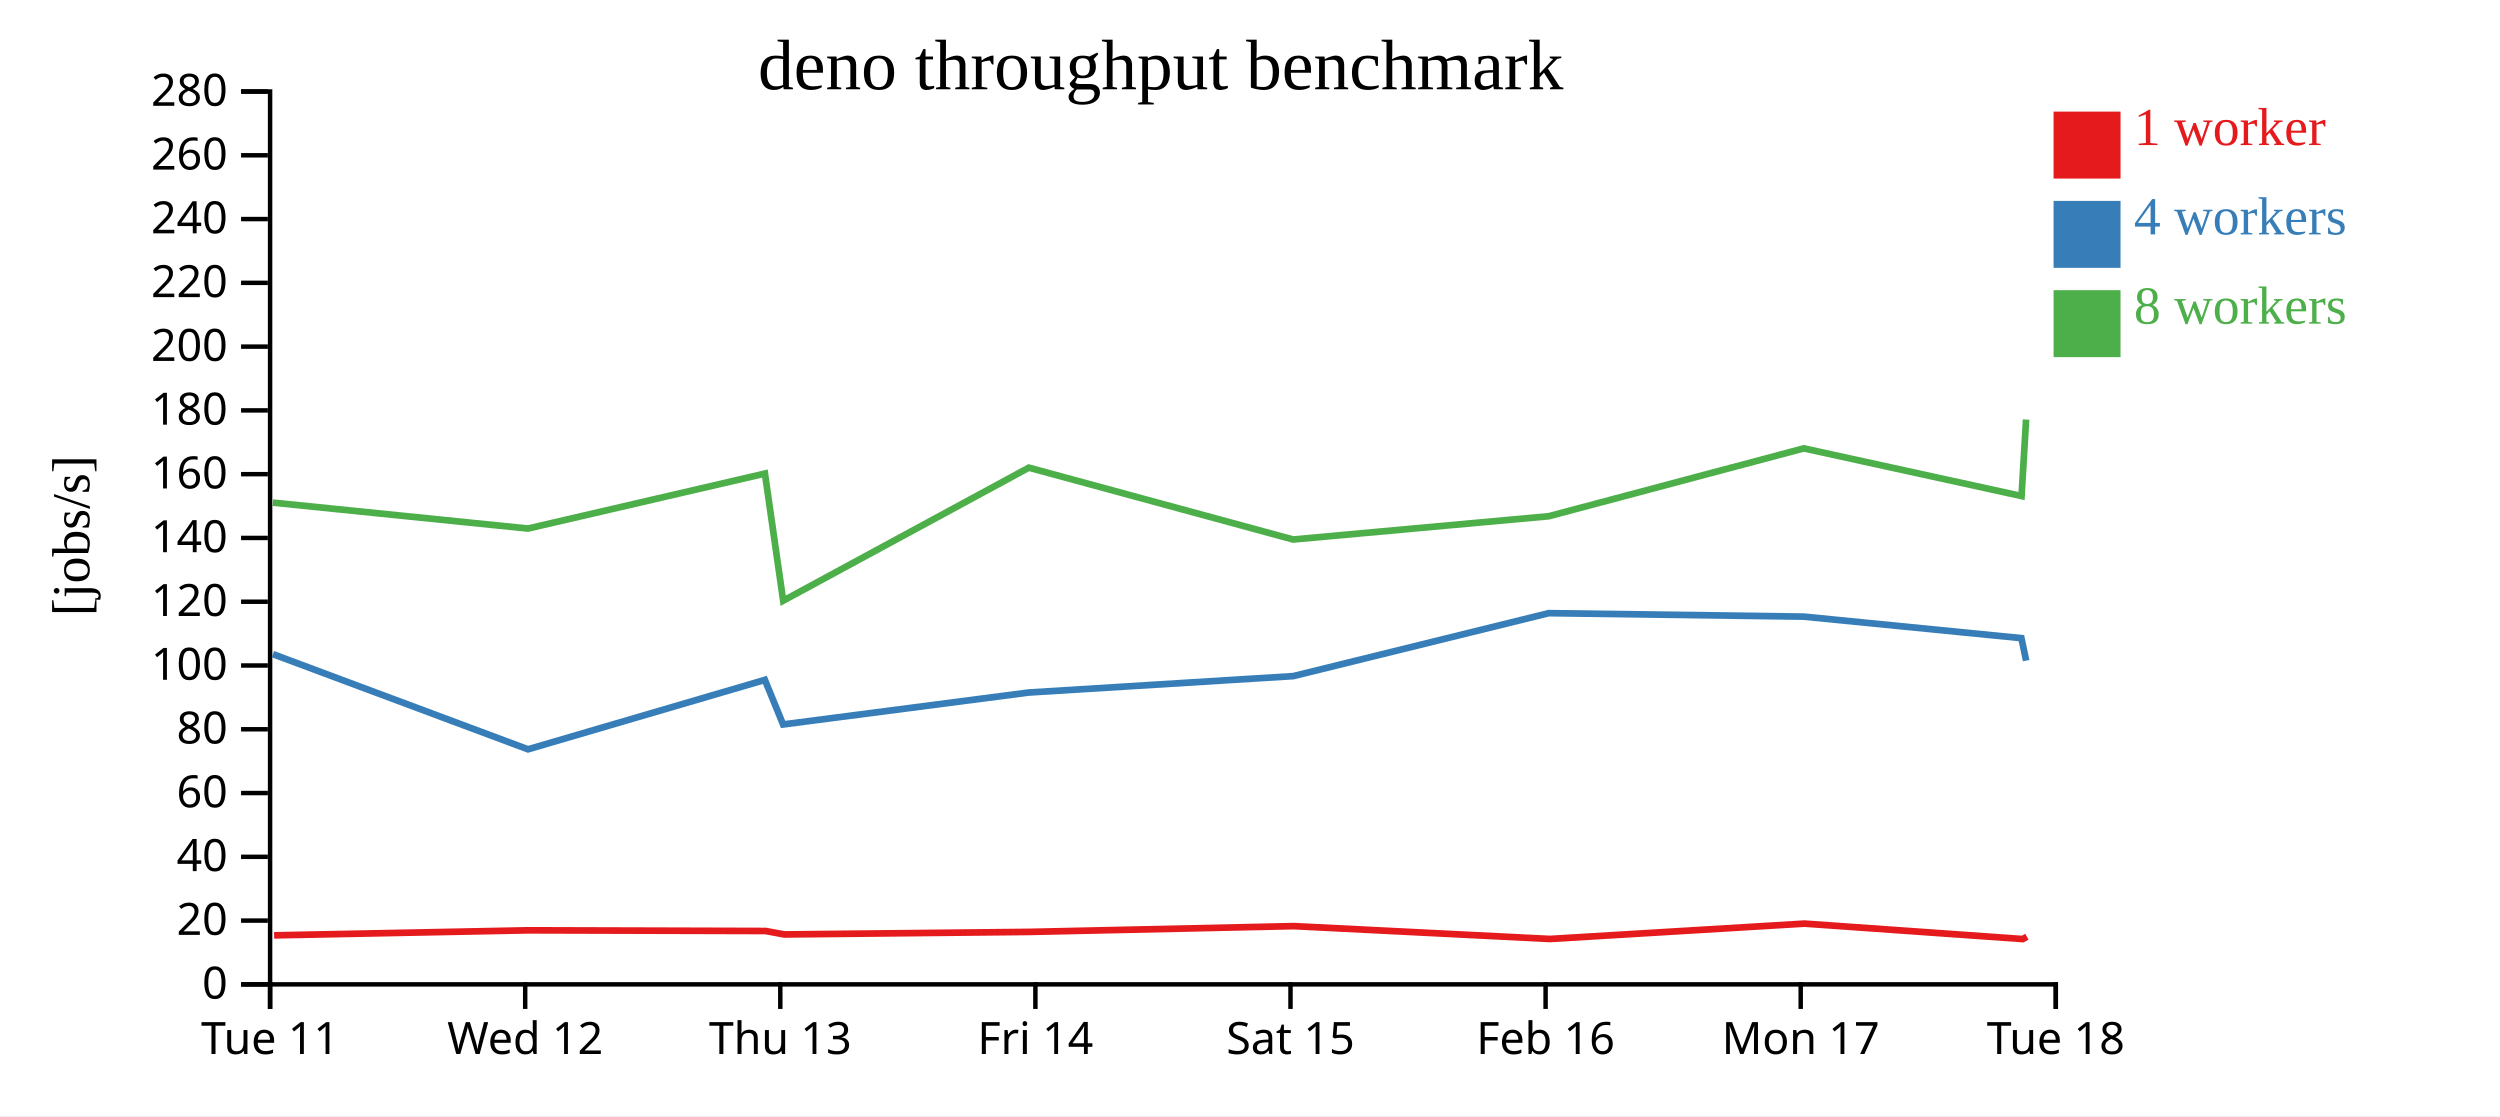
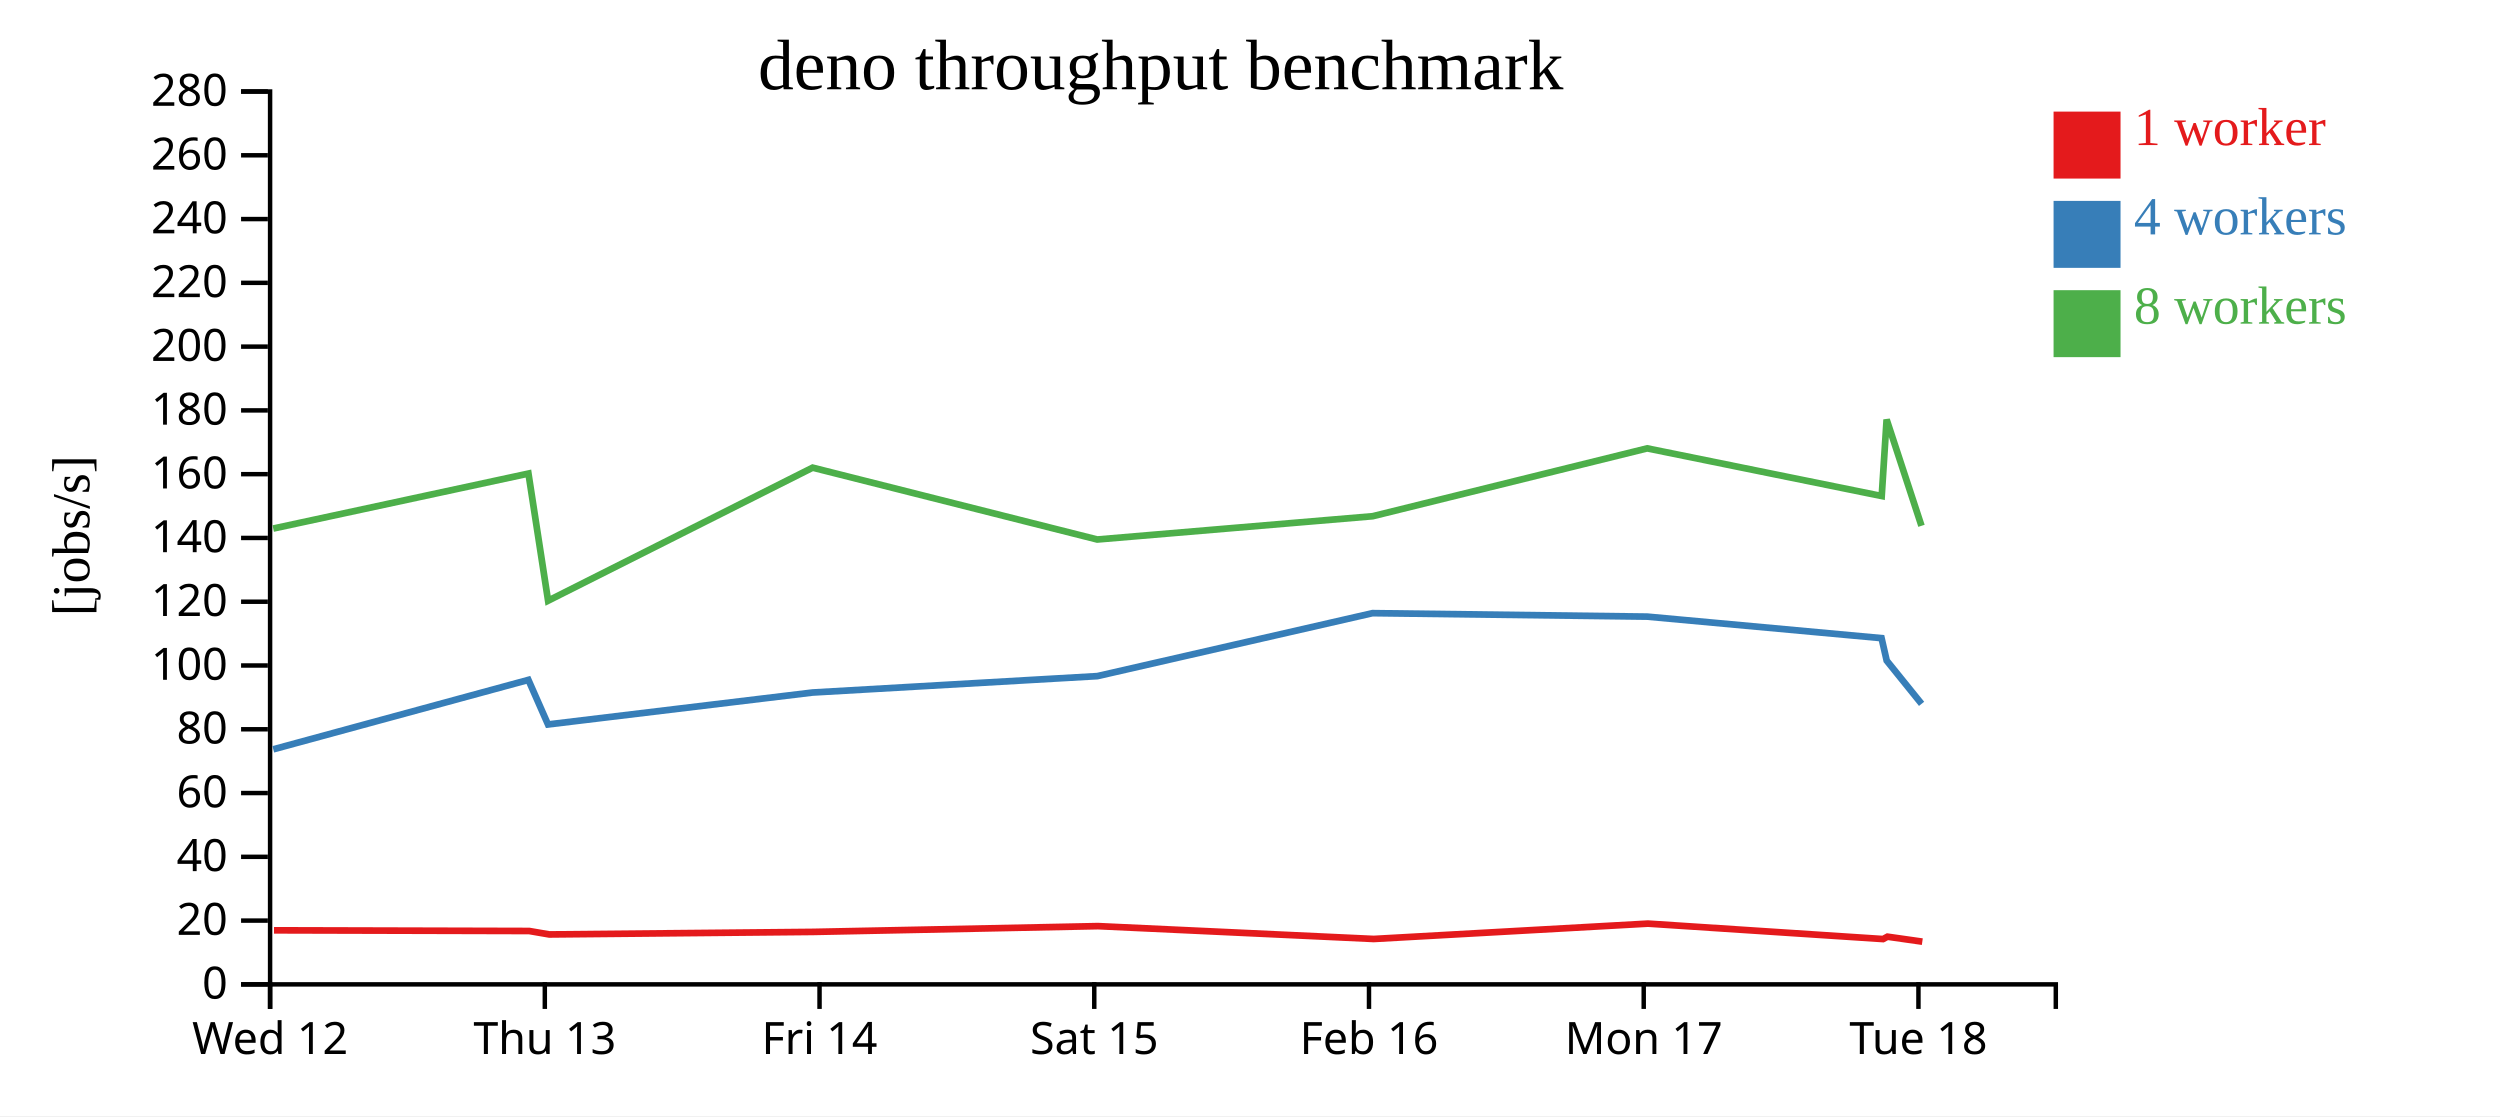
<svg xmlns="http://www.w3.org/2000/svg" width="560" height="250">
  <rect width="100%" height="100%" fill="white" />
  <g transform="translate(60,20)">
    <g transform="translate(0,200)" fill="none" font-size="10" font-family="sans-serif" text-anchor="middle">
      <path class="domain" stroke="currentColor" d="M0.5,6V0.5H400.5V6" />
      <g class="tick" opacity="1" transform="translate(0.5,0)">
        <line stroke="currentColor" y2="6" />
-         <text fill="currentColor" y="9" dy="0.71em">Tue 11</text>
-       </g>
-       <g class="tick" opacity="1" transform="translate(57.64286,0)">
-         <line stroke="currentColor" y2="6" />
        <text fill="currentColor" y="9" dy="0.71em">Wed 12</text>
      </g>
-       <g class="tick" opacity="1" transform="translate(114.7857,0)">
+       <g class="tick" opacity="1" transform="translate(62.03846,0)">
        <line stroke="currentColor" y2="6" />
        <text fill="currentColor" y="9" dy="0.71em">Thu 13</text>
      </g>
-       <g class="tick" opacity="1" transform="translate(171.9286,0)">
+       <g class="tick" opacity="1" transform="translate(123.5769,0)">
        <line stroke="currentColor" y2="6" />
        <text fill="currentColor" y="9" dy="0.71em">Fri 14</text>
      </g>
-       <g class="tick" opacity="1" transform="translate(229.0714,0)">
+       <g class="tick" opacity="1" transform="translate(185.1154,0)">
        <line stroke="currentColor" y2="6" />
        <text fill="currentColor" y="9" dy="0.71em">Sat 15</text>
      </g>
-       <g class="tick" opacity="1" transform="translate(286.2143,0)">
+       <g class="tick" opacity="1" transform="translate(246.6538,0)">
        <line stroke="currentColor" y2="6" />
        <text fill="currentColor" y="9" dy="0.71em">Feb 16</text>
      </g>
-       <g class="tick" opacity="1" transform="translate(343.3571,0)">
+       <g class="tick" opacity="1" transform="translate(308.1923,0)">
        <line stroke="currentColor" y2="6" />
        <text fill="currentColor" y="9" dy="0.71em">Mon 17</text>
      </g>
-       <g class="tick" opacity="1" transform="translate(400.5,0)">
+       <g class="tick" opacity="1" transform="translate(369.7308,0)">
        <line stroke="currentColor" y2="6" />
        <text fill="currentColor" y="9" dy="0.71em">Tue 18</text>
      </g>
    </g>
    <g fill="none" font-size="10" font-family="sans-serif" text-anchor="end">
      <path class="domain" stroke="currentColor" d="M-6,200.5H0.5V0.5H-6" />
      <g class="tick" opacity="1" transform="translate(0,200.5)">
        <line stroke="currentColor" x2="-6" />
        <text fill="currentColor" x="-9" dy="0.32em">0</text>
      </g>
      <g class="tick" opacity="1" transform="translate(0,186.2143)">
        <line stroke="currentColor" x2="-6" />
        <text fill="currentColor" x="-9" dy="0.32em">20</text>
      </g>
      <g class="tick" opacity="1" transform="translate(0,171.9286)">
        <line stroke="currentColor" x2="-6" />
        <text fill="currentColor" x="-9" dy="0.32em">40</text>
      </g>
      <g class="tick" opacity="1" transform="translate(0,157.6429)">
        <line stroke="currentColor" x2="-6" />
        <text fill="currentColor" x="-9" dy="0.32em">60</text>
      </g>
      <g class="tick" opacity="1" transform="translate(0,143.3571)">
        <line stroke="currentColor" x2="-6" />
        <text fill="currentColor" x="-9" dy="0.32em">80</text>
      </g>
      <g class="tick" opacity="1" transform="translate(0,129.0714)">
        <line stroke="currentColor" x2="-6" />
        <text fill="currentColor" x="-9" dy="0.32em">100</text>
      </g>
      <g class="tick" opacity="1" transform="translate(0,114.7857)">
        <line stroke="currentColor" x2="-6" />
        <text fill="currentColor" x="-9" dy="0.32em">120</text>
      </g>
      <g class="tick" opacity="1" transform="translate(0,100.5)">
        <line stroke="currentColor" x2="-6" />
        <text fill="currentColor" x="-9" dy="0.32em">140</text>
      </g>
      <g class="tick" opacity="1" transform="translate(0,86.21429)">
        <line stroke="currentColor" x2="-6" />
        <text fill="currentColor" x="-9" dy="0.32em">160</text>
      </g>
      <g class="tick" opacity="1" transform="translate(0,71.92857)">
        <line stroke="currentColor" x2="-6" />
        <text fill="currentColor" x="-9" dy="0.32em">180</text>
      </g>
      <g class="tick" opacity="1" transform="translate(0,57.64286)">
        <line stroke="currentColor" x2="-6" />
        <text fill="currentColor" x="-9" dy="0.32em">200</text>
      </g>
      <g class="tick" opacity="1" transform="translate(0,43.35714)">
        <line stroke="currentColor" x2="-6" />
        <text fill="currentColor" x="-9" dy="0.32em">220</text>
      </g>
      <g class="tick" opacity="1" transform="translate(0,29.07143)">
        <line stroke="currentColor" x2="-6" />
        <text fill="currentColor" x="-9" dy="0.32em">240</text>
      </g>
      <g class="tick" opacity="1" transform="translate(0,14.78571)">
        <line stroke="currentColor" x2="-6" />
        <text fill="currentColor" x="-9" dy="0.32em">260</text>
      </g>
      <g class="tick" opacity="1" transform="translate(0,0.5)">
        <line stroke="currentColor" x2="-6" />
        <text fill="currentColor" x="-9" dy="0.32em">280</text>
      </g>
    </g>
    <text text-anchor="middle" style="font-size: 12px" transform="rotate(-90)" y="-40" x="-100">[jobs/s]</text>
    <text text-anchor="middle" style="font-size: 16px" y="0" x="200">deno throughput benchmark</text>
-     <path class="line" fill="none" stroke="#e41a1c" stroke-width="1.5" d="M1.4,189.518L58.419,188.391L111.506,188.544L115.679,189.316L170.598,188.746L229.811,187.453L287.169,190.328L344.208,186.891L393.103,190.348L394.022,189.819" />
-     <path class="line" fill="none" stroke="#377eb8" stroke-width="1.5" d="M1.133,126.529L58.268,147.847L111.331,132.295L115.414,142.275L170.445,135.124L229.677,131.451L286.91,117.347L344.042,118.124L392.792,122.947L393.86,127.981" />
-     <path class="line" fill="none" stroke="#4daf4a" stroke-width="1.5" d="M1.125,92.589L58.256,98.395L111.346,86.079L115.431,114.559L170.46,84.755L229.652,100.849L286.944,95.633L344.04,80.434L392.825,91.115L393.845,73.979" />
+     <path class="line" fill="none" stroke="#e41a1c" stroke-width="1.5" d="M1.375,188.391L58.545,188.544L63.039,189.316L122.182,188.746L185.95,187.453L247.721,190.328L309.147,186.891L361.804,190.348L362.793,189.819L370.599,190.931" />
+     <path class="line" fill="none" stroke="#377eb8" stroke-width="1.5" d="M1.212,147.847L58.356,132.295L62.754,142.275L122.018,135.124L185.806,131.451L247.441,117.347L308.969,118.124L361.468,122.947L362.619,127.981L370.434,137.661" />
+     <path class="line" fill="none" stroke="#4daf4a" stroke-width="1.5" d="M1.199,98.395L58.373,86.079L62.772,114.559L122.034,84.755L185.779,100.849L247.478,95.633L308.966,80.434L361.504,91.115L362.602,73.979L370.41,97.784" />
    <rect class="dot" x="400" y="5" width="15" height="15" style="fill: #e41a1c;" />
    <rect class="dot" x="400" y="25" width="15" height="15" style="fill: #377eb8;" />
    <rect class="dot" x="400" y="45" width="15" height="15" style="fill: #4daf4a;" />
    <text class="label" x="418" y="12.5" style="fill: #e41a1c; alignment-baseline: middle;" text-anchor="left">1 worker</text>
    <text class="label" x="418" y="32.5" style="fill: #377eb8; alignment-baseline: middle;" text-anchor="left">4 workers</text>
    <text class="label" x="418" y="52.5" style="fill: #4daf4a; alignment-baseline: middle;" text-anchor="left">8 workers</text>
  </g>
</svg>
